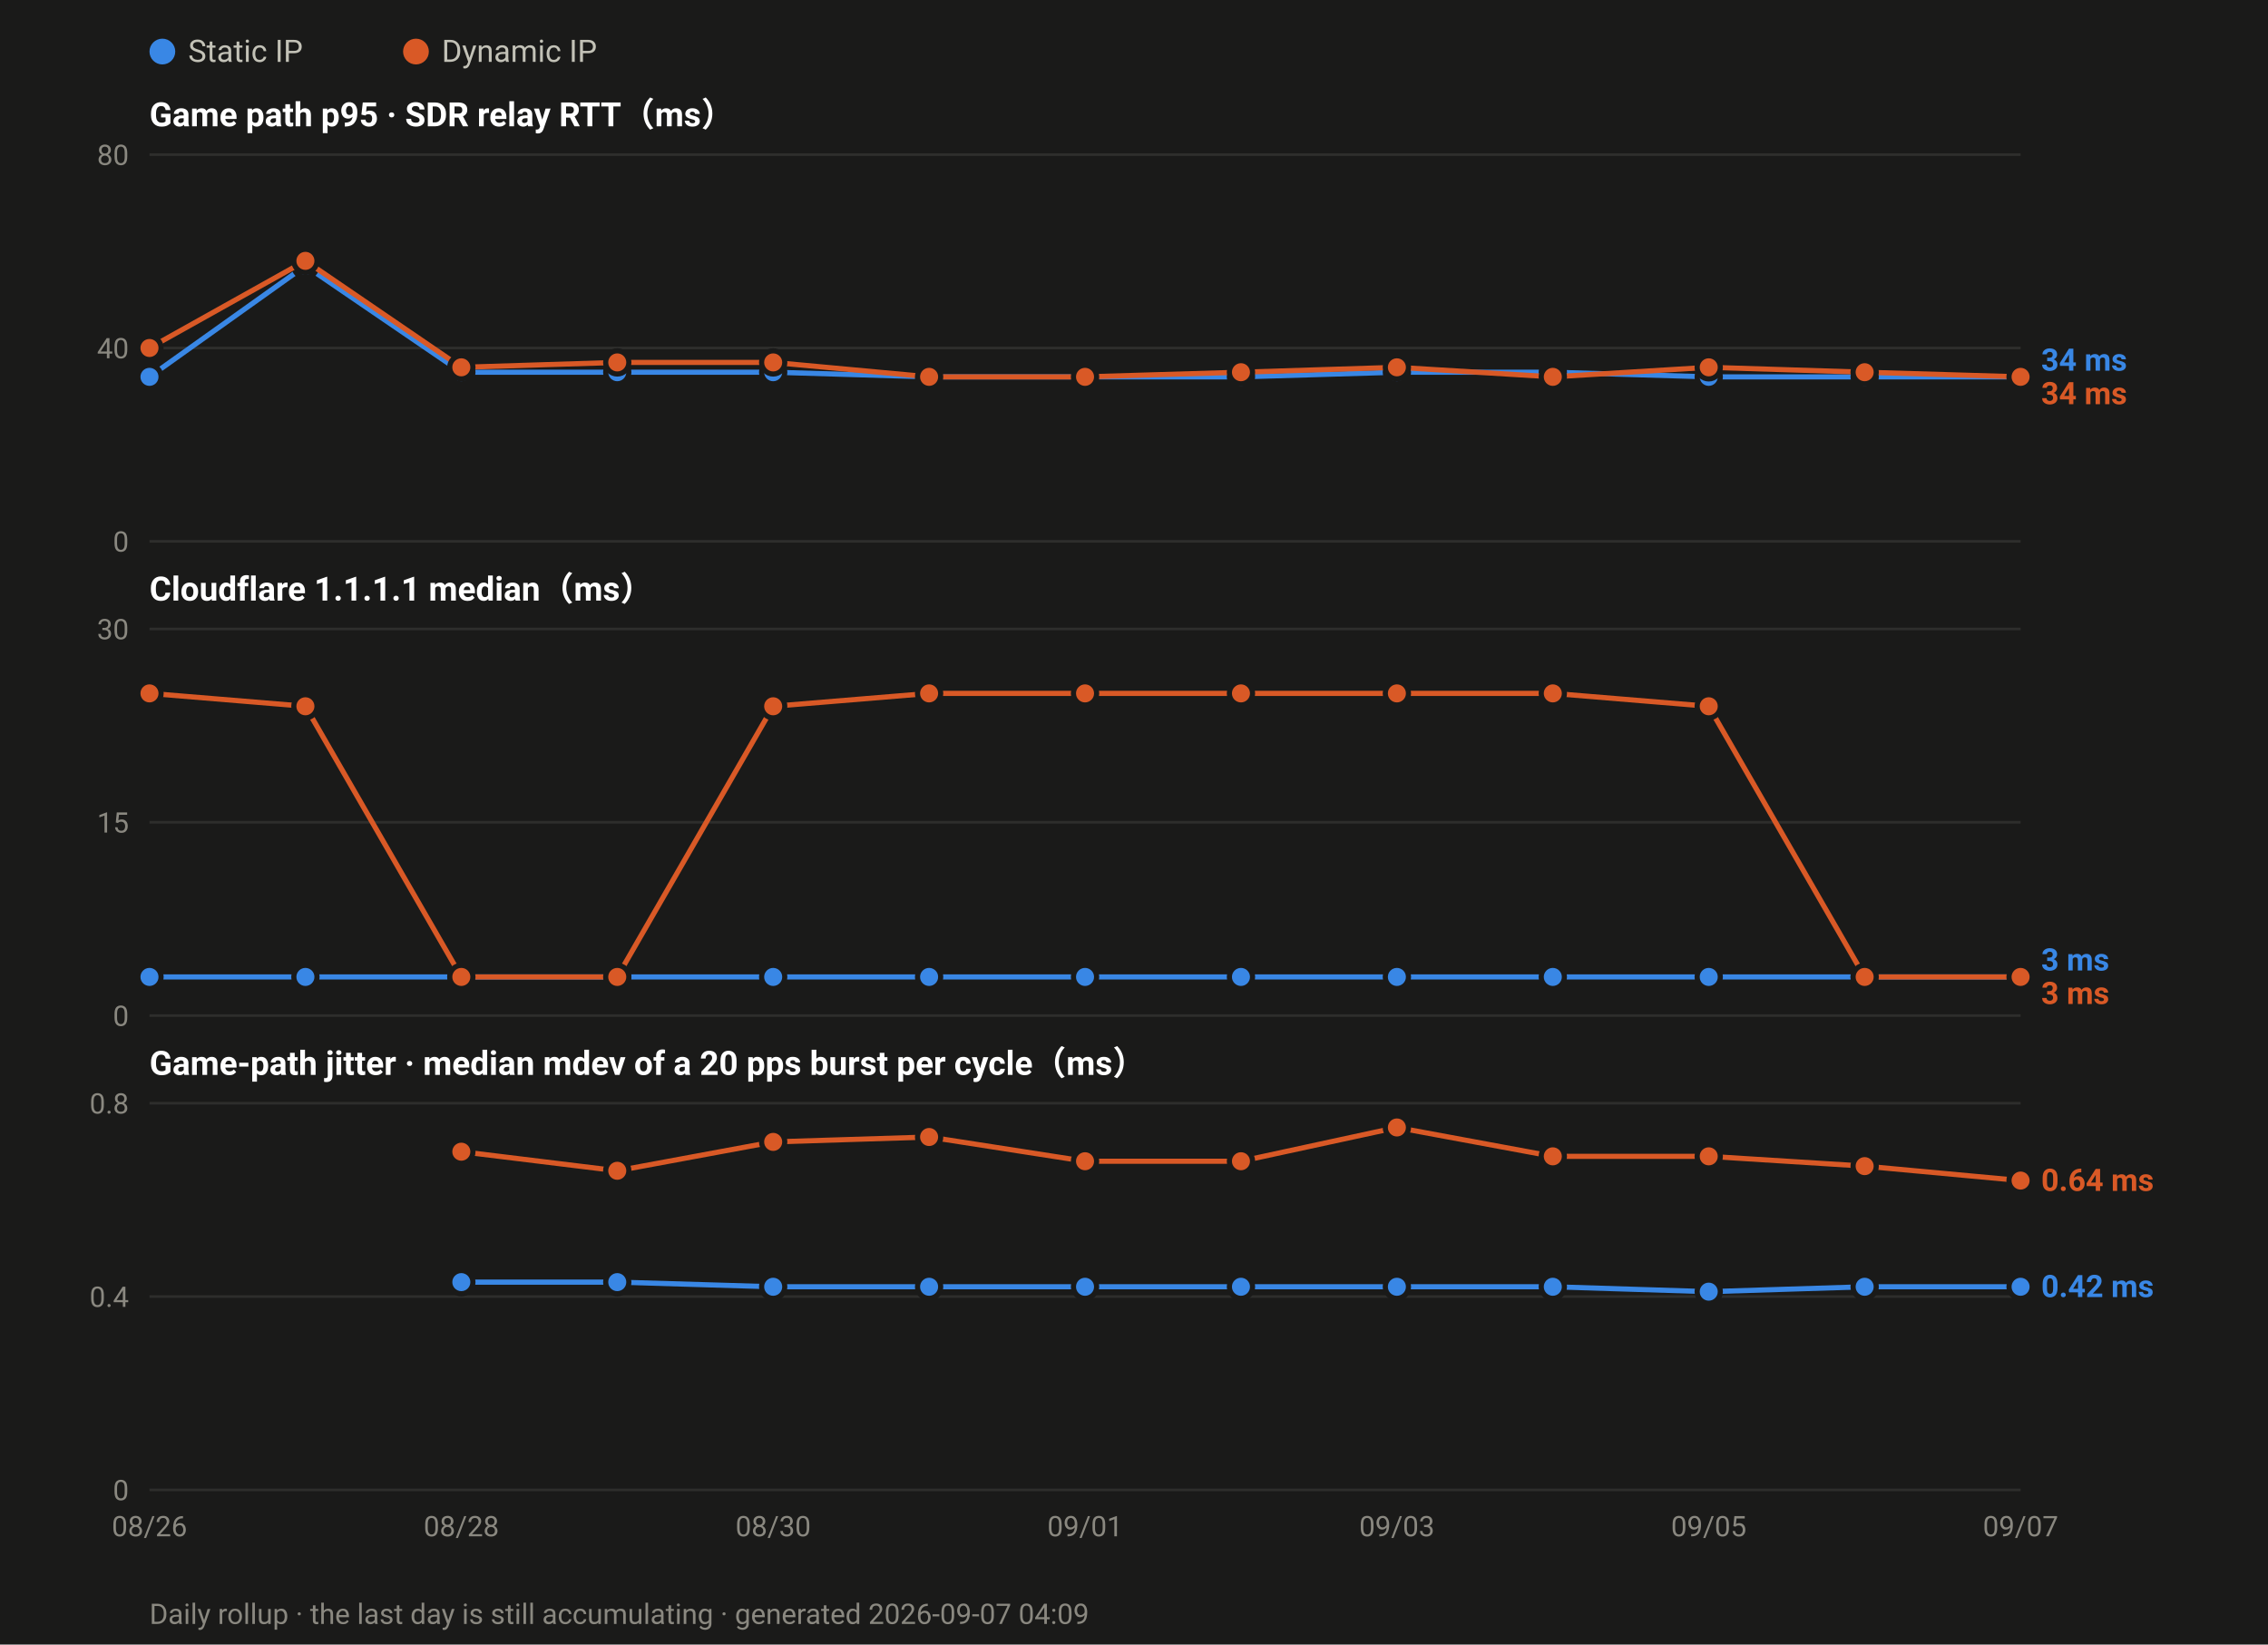
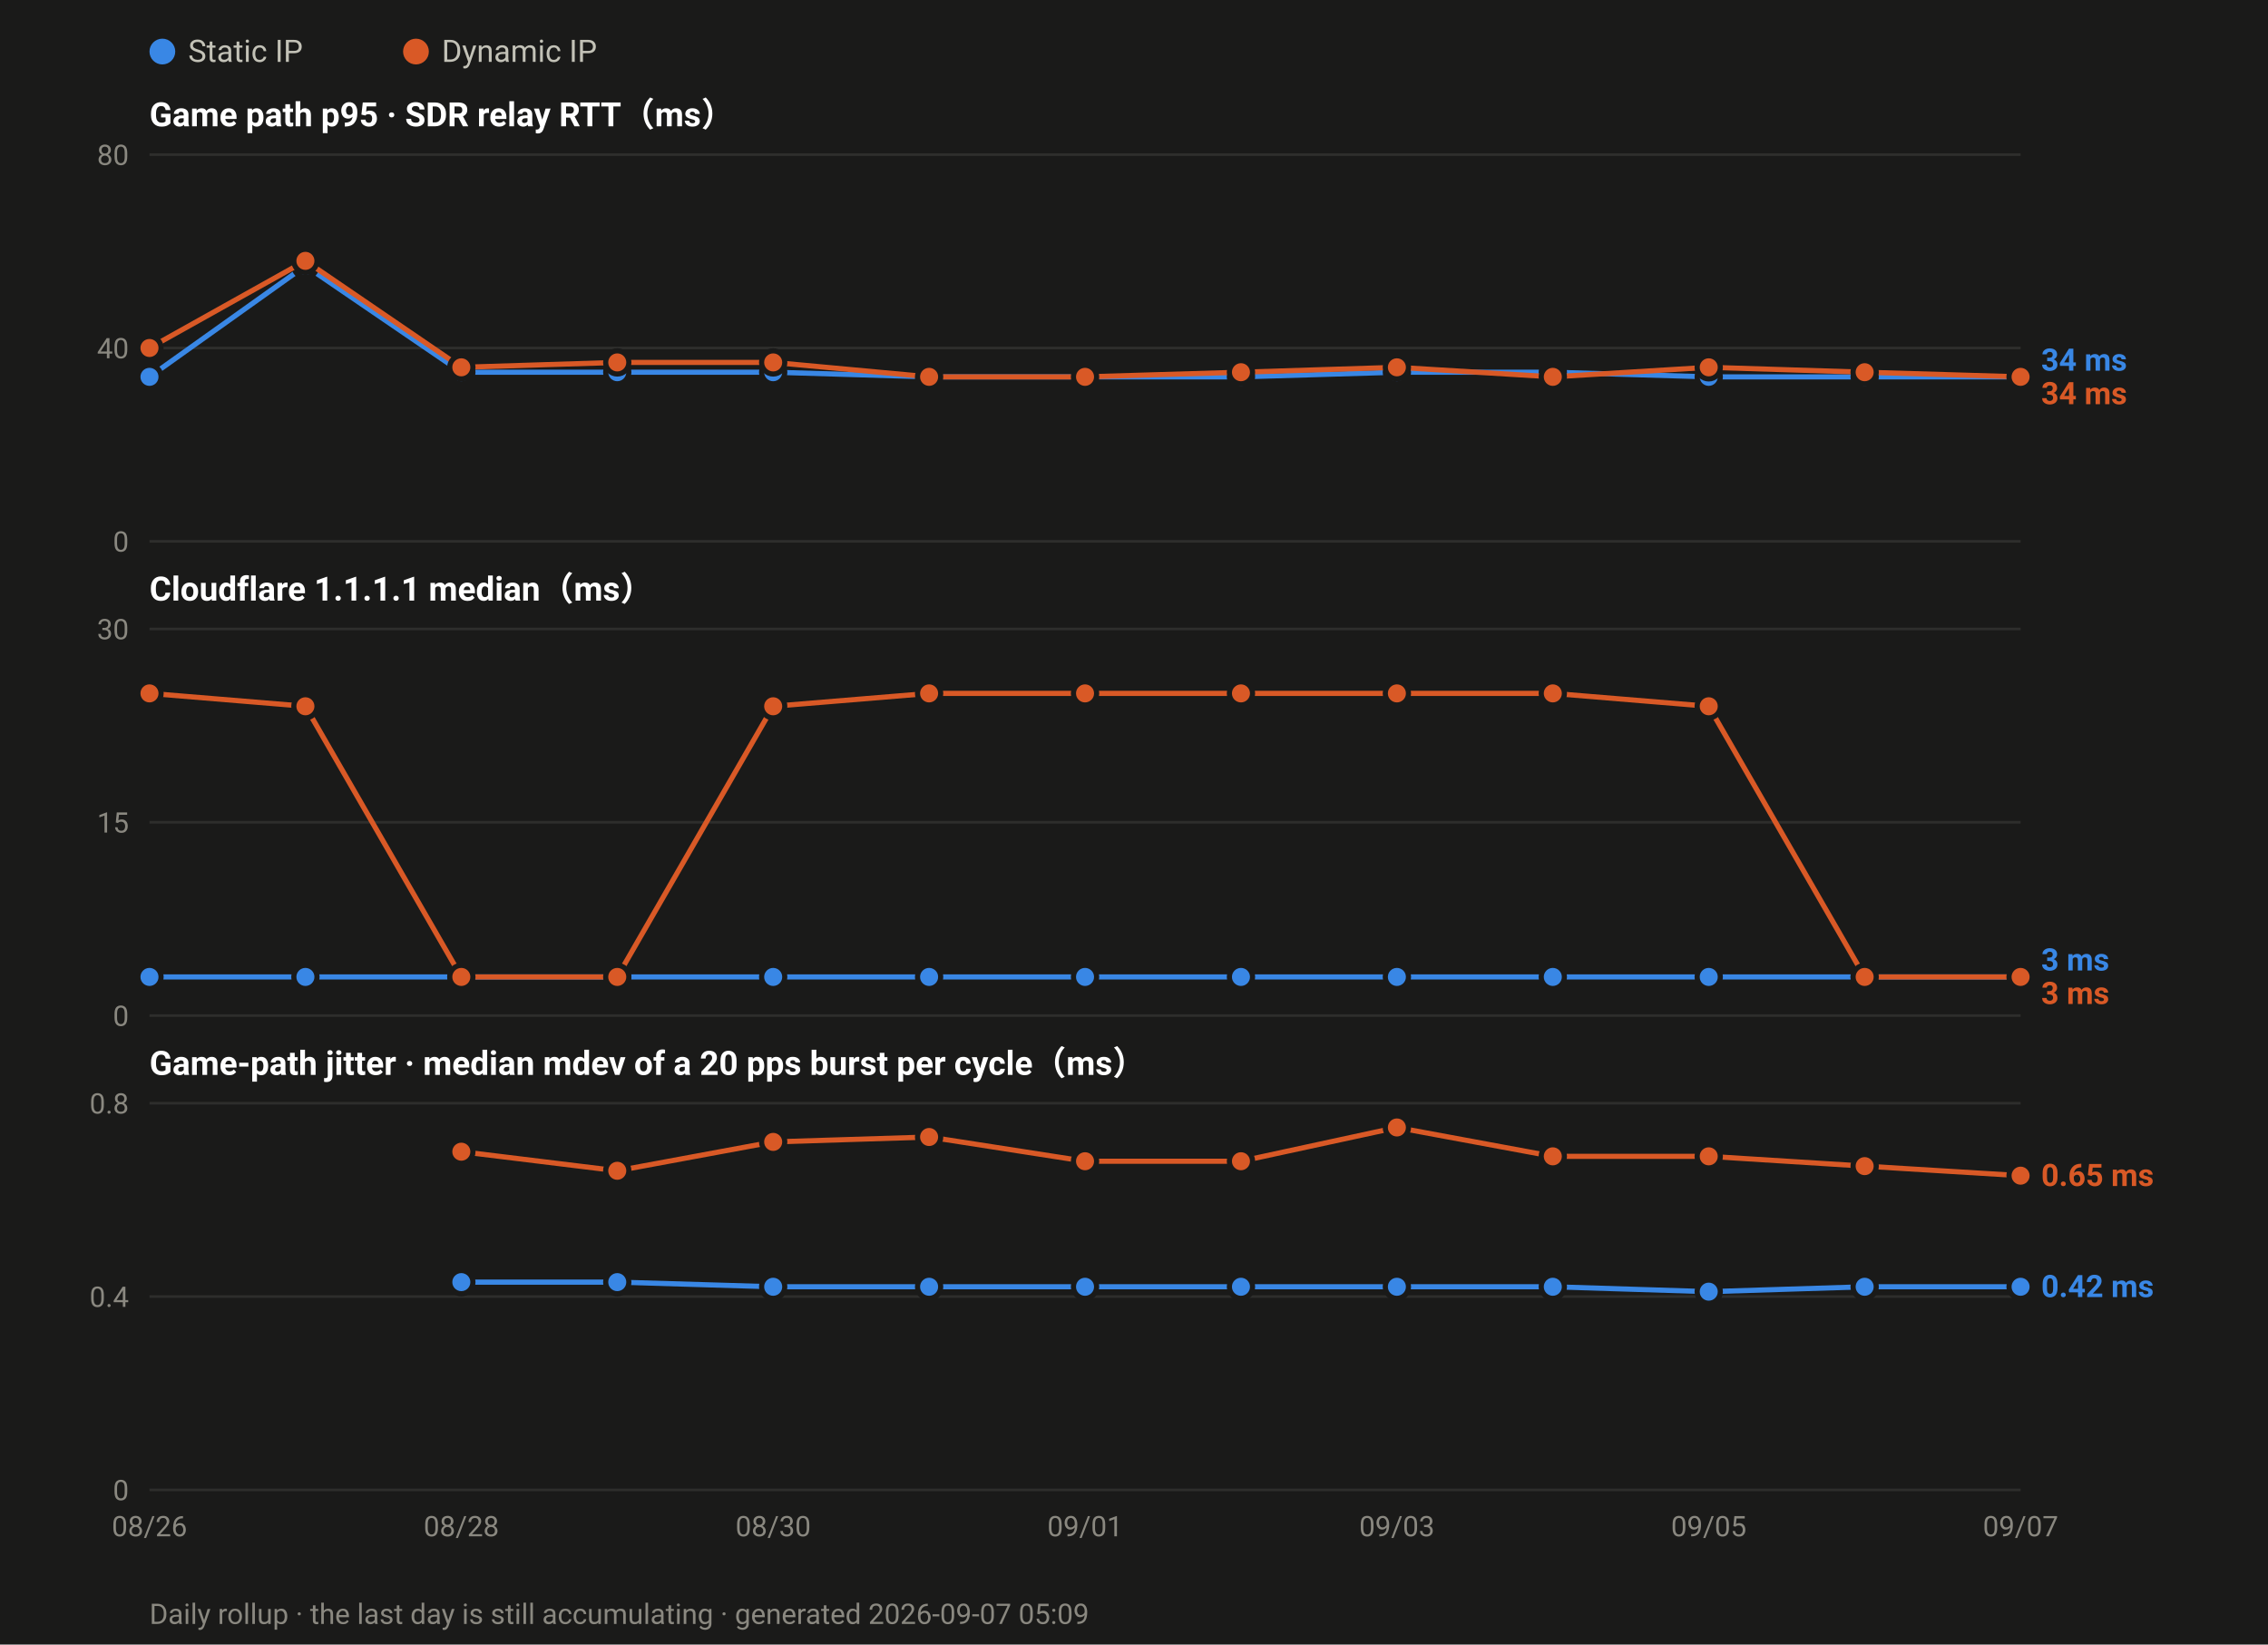
<svg xmlns="http://www.w3.org/2000/svg" width="880" height="638" viewBox="0 0 880 638" font-family="ui-sans-serif,-apple-system,Segoe UI,Roboto,Helvetica,Arial,sans-serif">
  <rect width="880" height="638" fill="#1a1a19" />
  <circle cx="63.0" cy="20" r="5" fill="#3987e5" />
  <text x="73.0" y="24" font-size="12" fill="#c3c2b7">Static IP</text>
  <circle cx="161.4" cy="20" r="5" fill="#d95926" />
  <text x="171.4" y="24" font-size="12" fill="#c3c2b7">Dynamic IP</text>
  <text x="58" y="49.0" font-size="13" font-weight="600" fill="#ffffff">Game path p95 · SDR relay RTT（ms）</text>
  <line x1="58" y1="210.0" x2="784.0" y2="210.0" stroke="#2e2e2c" stroke-width="1" />
  <text x="50" y="214.0" font-size="11" text-anchor="end" fill="#8a8880">0</text>
  <line x1="58" y1="135.0" x2="784.0" y2="135.0" stroke="#2e2e2c" stroke-width="1" />
  <text x="50" y="139.0" font-size="11" text-anchor="end" fill="#8a8880">40</text>
  <line x1="58" y1="60.0" x2="784.0" y2="60.0" stroke="#2e2e2c" stroke-width="1" />
  <text x="50" y="64.0" font-size="11" text-anchor="end" fill="#8a8880">80</text>
  <polyline fill="none" stroke="#3987e5" stroke-width="2" stroke-linejoin="round" points="58.0,146.2 118.5,103.1 179.0,144.4 239.5,144.4 300.0,144.4 360.5,146.2 421.0,146.2 481.5,146.2 542.0,144.4 602.5,144.4 663.0,146.2 723.5,146.2 784.0,146.2" />
  <circle cx="58.0" cy="146.2" r="4.5" fill="#3987e5" stroke="#1a1a19" stroke-width="2" />
  <circle cx="118.5" cy="103.1" r="4.5" fill="#3987e5" stroke="#1a1a19" stroke-width="2" />
  <circle cx="179.0" cy="144.4" r="4.5" fill="#3987e5" stroke="#1a1a19" stroke-width="2" />
  <circle cx="239.5" cy="144.4" r="4.5" fill="#3987e5" stroke="#1a1a19" stroke-width="2" />
  <circle cx="300.0" cy="144.4" r="4.5" fill="#3987e5" stroke="#1a1a19" stroke-width="2" />
  <circle cx="360.5" cy="146.2" r="4.5" fill="#3987e5" stroke="#1a1a19" stroke-width="2" />
  <circle cx="421.0" cy="146.2" r="4.5" fill="#3987e5" stroke="#1a1a19" stroke-width="2" />
  <circle cx="481.5" cy="146.2" r="4.5" fill="#3987e5" stroke="#1a1a19" stroke-width="2" />
  <circle cx="542.0" cy="144.4" r="4.5" fill="#3987e5" stroke="#1a1a19" stroke-width="2" />
  <circle cx="602.5" cy="144.4" r="4.5" fill="#3987e5" stroke="#1a1a19" stroke-width="2" />
  <circle cx="663.0" cy="146.2" r="4.5" fill="#3987e5" stroke="#1a1a19" stroke-width="2" />
  <circle cx="723.5" cy="146.2" r="4.5" fill="#3987e5" stroke="#1a1a19" stroke-width="2" />
  <circle cx="784.0" cy="146.2" r="4.5" fill="#3987e5" stroke="#1a1a19" stroke-width="2" />
  <polyline fill="none" stroke="#d95926" stroke-width="2" stroke-linejoin="round" points="58.0,135.0 118.5,101.2 179.0,142.5 239.5,140.6 300.0,140.6 360.5,146.2 421.0,146.2 481.5,144.4 542.0,142.5 602.5,146.2 663.0,142.5 723.5,144.4 784.0,146.2" />
  <circle cx="58.0" cy="135.0" r="4.5" fill="#d95926" stroke="#1a1a19" stroke-width="2" />
  <circle cx="118.5" cy="101.2" r="4.5" fill="#d95926" stroke="#1a1a19" stroke-width="2" />
  <circle cx="179.0" cy="142.5" r="4.5" fill="#d95926" stroke="#1a1a19" stroke-width="2" />
  <circle cx="239.5" cy="140.6" r="4.5" fill="#d95926" stroke="#1a1a19" stroke-width="2" />
  <circle cx="300.0" cy="140.6" r="4.5" fill="#d95926" stroke="#1a1a19" stroke-width="2" />
  <circle cx="360.5" cy="146.2" r="4.5" fill="#d95926" stroke="#1a1a19" stroke-width="2" />
  <circle cx="421.0" cy="146.2" r="4.5" fill="#d95926" stroke="#1a1a19" stroke-width="2" />
  <circle cx="481.5" cy="144.4" r="4.5" fill="#d95926" stroke="#1a1a19" stroke-width="2" />
  <circle cx="542.0" cy="142.5" r="4.5" fill="#d95926" stroke="#1a1a19" stroke-width="2" />
  <circle cx="602.5" cy="146.2" r="4.5" fill="#d95926" stroke="#1a1a19" stroke-width="2" />
  <circle cx="663.0" cy="142.5" r="4.5" fill="#d95926" stroke="#1a1a19" stroke-width="2" />
  <circle cx="723.5" cy="144.4" r="4.5" fill="#d95926" stroke="#1a1a19" stroke-width="2" />
  <circle cx="784.0" cy="146.2" r="4.5" fill="#d95926" stroke="#1a1a19" stroke-width="2" />
  <text x="792.0" y="143.8" font-size="12" font-weight="600" fill="#3987e5">34 ms</text>
  <text x="792.0" y="156.8" font-size="12" font-weight="600" fill="#d95926">34 ms</text>
  <text x="58" y="233.0" font-size="13" font-weight="600" fill="#ffffff">Cloudflare 1.1.1.1 median（ms）</text>
  <line x1="58" y1="394.0" x2="784.0" y2="394.0" stroke="#2e2e2c" stroke-width="1" />
  <text x="50" y="398.0" font-size="11" text-anchor="end" fill="#8a8880">0</text>
  <line x1="58" y1="319.0" x2="784.0" y2="319.0" stroke="#2e2e2c" stroke-width="1" />
  <text x="50" y="323.0" font-size="11" text-anchor="end" fill="#8a8880">15</text>
  <line x1="58" y1="244.0" x2="784.0" y2="244.0" stroke="#2e2e2c" stroke-width="1" />
  <text x="50" y="248.0" font-size="11" text-anchor="end" fill="#8a8880">30</text>
  <polyline fill="none" stroke="#3987e5" stroke-width="2" stroke-linejoin="round" points="58.0,379.0 118.5,379.0 179.0,379.0 239.5,379.0 300.0,379.0 360.5,379.0 421.0,379.0 481.5,379.0 542.0,379.0 602.5,379.0 663.0,379.0 723.5,379.0 784.0,379.0" />
  <circle cx="58.0" cy="379.0" r="4.5" fill="#3987e5" stroke="#1a1a19" stroke-width="2" />
  <circle cx="118.5" cy="379.0" r="4.5" fill="#3987e5" stroke="#1a1a19" stroke-width="2" />
  <circle cx="179.0" cy="379.0" r="4.5" fill="#3987e5" stroke="#1a1a19" stroke-width="2" />
  <circle cx="239.5" cy="379.0" r="4.5" fill="#3987e5" stroke="#1a1a19" stroke-width="2" />
  <circle cx="300.0" cy="379.0" r="4.5" fill="#3987e5" stroke="#1a1a19" stroke-width="2" />
  <circle cx="360.5" cy="379.0" r="4.5" fill="#3987e5" stroke="#1a1a19" stroke-width="2" />
  <circle cx="421.0" cy="379.0" r="4.5" fill="#3987e5" stroke="#1a1a19" stroke-width="2" />
  <circle cx="481.5" cy="379.0" r="4.5" fill="#3987e5" stroke="#1a1a19" stroke-width="2" />
  <circle cx="542.0" cy="379.0" r="4.5" fill="#3987e5" stroke="#1a1a19" stroke-width="2" />
  <circle cx="602.5" cy="379.0" r="4.5" fill="#3987e5" stroke="#1a1a19" stroke-width="2" />
  <circle cx="663.0" cy="379.0" r="4.5" fill="#3987e5" stroke="#1a1a19" stroke-width="2" />
  <circle cx="723.5" cy="379.0" r="4.5" fill="#3987e5" stroke="#1a1a19" stroke-width="2" />
  <circle cx="784.0" cy="379.0" r="4.5" fill="#3987e5" stroke="#1a1a19" stroke-width="2" />
  <polyline fill="none" stroke="#d95926" stroke-width="2" stroke-linejoin="round" points="58.0,269.0 118.5,274.0 179.0,379.0 239.5,379.0 300.0,274.0 360.5,269.0 421.0,269.0 481.5,269.0 542.0,269.0 602.5,269.0 663.0,274.0 723.5,379.0 784.0,379.0" />
  <circle cx="58.0" cy="269.0" r="4.5" fill="#d95926" stroke="#1a1a19" stroke-width="2" />
  <circle cx="118.5" cy="274.0" r="4.5" fill="#d95926" stroke="#1a1a19" stroke-width="2" />
  <circle cx="179.0" cy="379.0" r="4.5" fill="#d95926" stroke="#1a1a19" stroke-width="2" />
  <circle cx="239.5" cy="379.0" r="4.5" fill="#d95926" stroke="#1a1a19" stroke-width="2" />
  <circle cx="300.0" cy="274.0" r="4.5" fill="#d95926" stroke="#1a1a19" stroke-width="2" />
  <circle cx="360.5" cy="269.0" r="4.5" fill="#d95926" stroke="#1a1a19" stroke-width="2" />
  <circle cx="421.0" cy="269.0" r="4.5" fill="#d95926" stroke="#1a1a19" stroke-width="2" />
  <circle cx="481.5" cy="269.0" r="4.5" fill="#d95926" stroke="#1a1a19" stroke-width="2" />
  <circle cx="542.0" cy="269.0" r="4.5" fill="#d95926" stroke="#1a1a19" stroke-width="2" />
  <circle cx="602.5" cy="269.0" r="4.5" fill="#d95926" stroke="#1a1a19" stroke-width="2" />
  <circle cx="663.0" cy="274.0" r="4.5" fill="#d95926" stroke="#1a1a19" stroke-width="2" />
  <circle cx="723.5" cy="379.0" r="4.5" fill="#d95926" stroke="#1a1a19" stroke-width="2" />
  <circle cx="784.0" cy="379.0" r="4.5" fill="#d95926" stroke="#1a1a19" stroke-width="2" />
  <text x="792.0" y="376.5" font-size="12" font-weight="600" fill="#3987e5">3 ms</text>
  <text x="792.0" y="389.5" font-size="12" font-weight="600" fill="#d95926">3 ms</text>
  <text x="58" y="417.0" font-size="13" font-weight="600" fill="#ffffff">Game-path jitter · median mdev of a 20 pps burst per cycle（ms）</text>
  <line x1="58" y1="578.0" x2="784.0" y2="578.0" stroke="#2e2e2c" stroke-width="1" />
  <text x="50" y="582.0" font-size="11" text-anchor="end" fill="#8a8880">0</text>
  <line x1="58" y1="503.0" x2="784.0" y2="503.0" stroke="#2e2e2c" stroke-width="1" />
  <text x="50" y="507.0" font-size="11" text-anchor="end" fill="#8a8880">0.4</text>
  <line x1="58" y1="428.0" x2="784.0" y2="428.0" stroke="#2e2e2c" stroke-width="1" />
  <text x="50" y="432.0" font-size="11" text-anchor="end" fill="#8a8880">0.8</text>
  <polyline fill="none" stroke="#3987e5" stroke-width="2" stroke-linejoin="round" points="179.0,497.4 239.5,497.4 300.0,499.2 360.5,499.2 421.0,499.2 481.5,499.2 542.0,499.2 602.5,499.2 663.0,501.1 723.5,499.2 784.0,499.2" />
  <circle cx="179.0" cy="497.4" r="4.5" fill="#3987e5" stroke="#1a1a19" stroke-width="2" />
  <circle cx="239.5" cy="497.4" r="4.5" fill="#3987e5" stroke="#1a1a19" stroke-width="2" />
  <circle cx="300.0" cy="499.2" r="4.5" fill="#3987e5" stroke="#1a1a19" stroke-width="2" />
  <circle cx="360.5" cy="499.2" r="4.5" fill="#3987e5" stroke="#1a1a19" stroke-width="2" />
  <circle cx="421.0" cy="499.2" r="4.5" fill="#3987e5" stroke="#1a1a19" stroke-width="2" />
  <circle cx="481.5" cy="499.2" r="4.5" fill="#3987e5" stroke="#1a1a19" stroke-width="2" />
  <circle cx="542.0" cy="499.2" r="4.5" fill="#3987e5" stroke="#1a1a19" stroke-width="2" />
  <circle cx="602.5" cy="499.2" r="4.5" fill="#3987e5" stroke="#1a1a19" stroke-width="2" />
  <circle cx="663.0" cy="501.1" r="4.5" fill="#3987e5" stroke="#1a1a19" stroke-width="2" />
  <circle cx="723.5" cy="499.2" r="4.5" fill="#3987e5" stroke="#1a1a19" stroke-width="2" />
  <circle cx="784.0" cy="499.2" r="4.5" fill="#3987e5" stroke="#1a1a19" stroke-width="2" />
-   <polyline fill="none" stroke="#d95926" stroke-width="2" stroke-linejoin="round" points="179.0,446.8 239.5,454.2 300.0,443.0 360.5,441.1 421.0,450.5 481.5,450.5 542.0,437.4 602.5,448.6 663.0,448.6 723.5,452.4 784.0,458.0" />
+   <polyline fill="none" stroke="#d95926" stroke-width="2" stroke-linejoin="round" points="179.0,446.8 239.5,454.2 300.0,443.0 360.5,441.1 421.0,450.5 481.5,450.5 542.0,437.4 602.5,448.6 663.0,448.6 723.5,452.4 784.0,456.1" />
  <circle cx="179.0" cy="446.8" r="4.5" fill="#d95926" stroke="#1a1a19" stroke-width="2" />
  <circle cx="239.5" cy="454.2" r="4.5" fill="#d95926" stroke="#1a1a19" stroke-width="2" />
  <circle cx="300.0" cy="443.0" r="4.5" fill="#d95926" stroke="#1a1a19" stroke-width="2" />
  <circle cx="360.5" cy="441.1" r="4.5" fill="#d95926" stroke="#1a1a19" stroke-width="2" />
  <circle cx="421.0" cy="450.5" r="4.5" fill="#d95926" stroke="#1a1a19" stroke-width="2" />
  <circle cx="481.5" cy="450.5" r="4.5" fill="#d95926" stroke="#1a1a19" stroke-width="2" />
  <circle cx="542.0" cy="437.4" r="4.5" fill="#d95926" stroke="#1a1a19" stroke-width="2" />
  <circle cx="602.5" cy="448.6" r="4.5" fill="#d95926" stroke="#1a1a19" stroke-width="2" />
  <circle cx="663.0" cy="448.6" r="4.5" fill="#d95926" stroke="#1a1a19" stroke-width="2" />
  <circle cx="723.5" cy="452.4" r="4.5" fill="#d95926" stroke="#1a1a19" stroke-width="2" />
-   <circle cx="784.0" cy="458.0" r="4.5" fill="#d95926" stroke="#1a1a19" stroke-width="2" />
-   <text x="792.0" y="462.0" font-size="12" font-weight="600" fill="#d95926">0.64 ms</text>
+   <circle cx="784.0" cy="456.1" r="4.5" fill="#d95926" stroke="#1a1a19" stroke-width="2" />
+   <text x="792.0" y="460.1" font-size="12" font-weight="600" fill="#d95926">0.65 ms</text>
  <text x="792.0" y="503.2" font-size="12" font-weight="600" fill="#3987e5">0.42 ms</text>
  <text x="58.0" y="596.0" font-size="11" text-anchor="middle" fill="#8a8880">08/26</text>
  <text x="179.0" y="596.0" font-size="11" text-anchor="middle" fill="#8a8880">08/28</text>
  <text x="300.0" y="596.0" font-size="11" text-anchor="middle" fill="#8a8880">08/30</text>
  <text x="421.0" y="596.0" font-size="11" text-anchor="middle" fill="#8a8880">09/01</text>
  <text x="542.0" y="596.0" font-size="11" text-anchor="middle" fill="#8a8880">09/03</text>
  <text x="663.0" y="596.0" font-size="11" text-anchor="middle" fill="#8a8880">09/05</text>
  <text x="784.0" y="596.0" font-size="11" text-anchor="middle" fill="#8a8880">09/07</text>
-   <text x="58" y="630" font-size="11" fill="#8a8880">Daily rollup · the last day is still accumulating · generated 2026-09-07 04:09</text>
+   <text x="58" y="630" font-size="11" fill="#8a8880">Daily rollup · the last day is still accumulating · generated 2026-09-07 05:09</text>
</svg>
